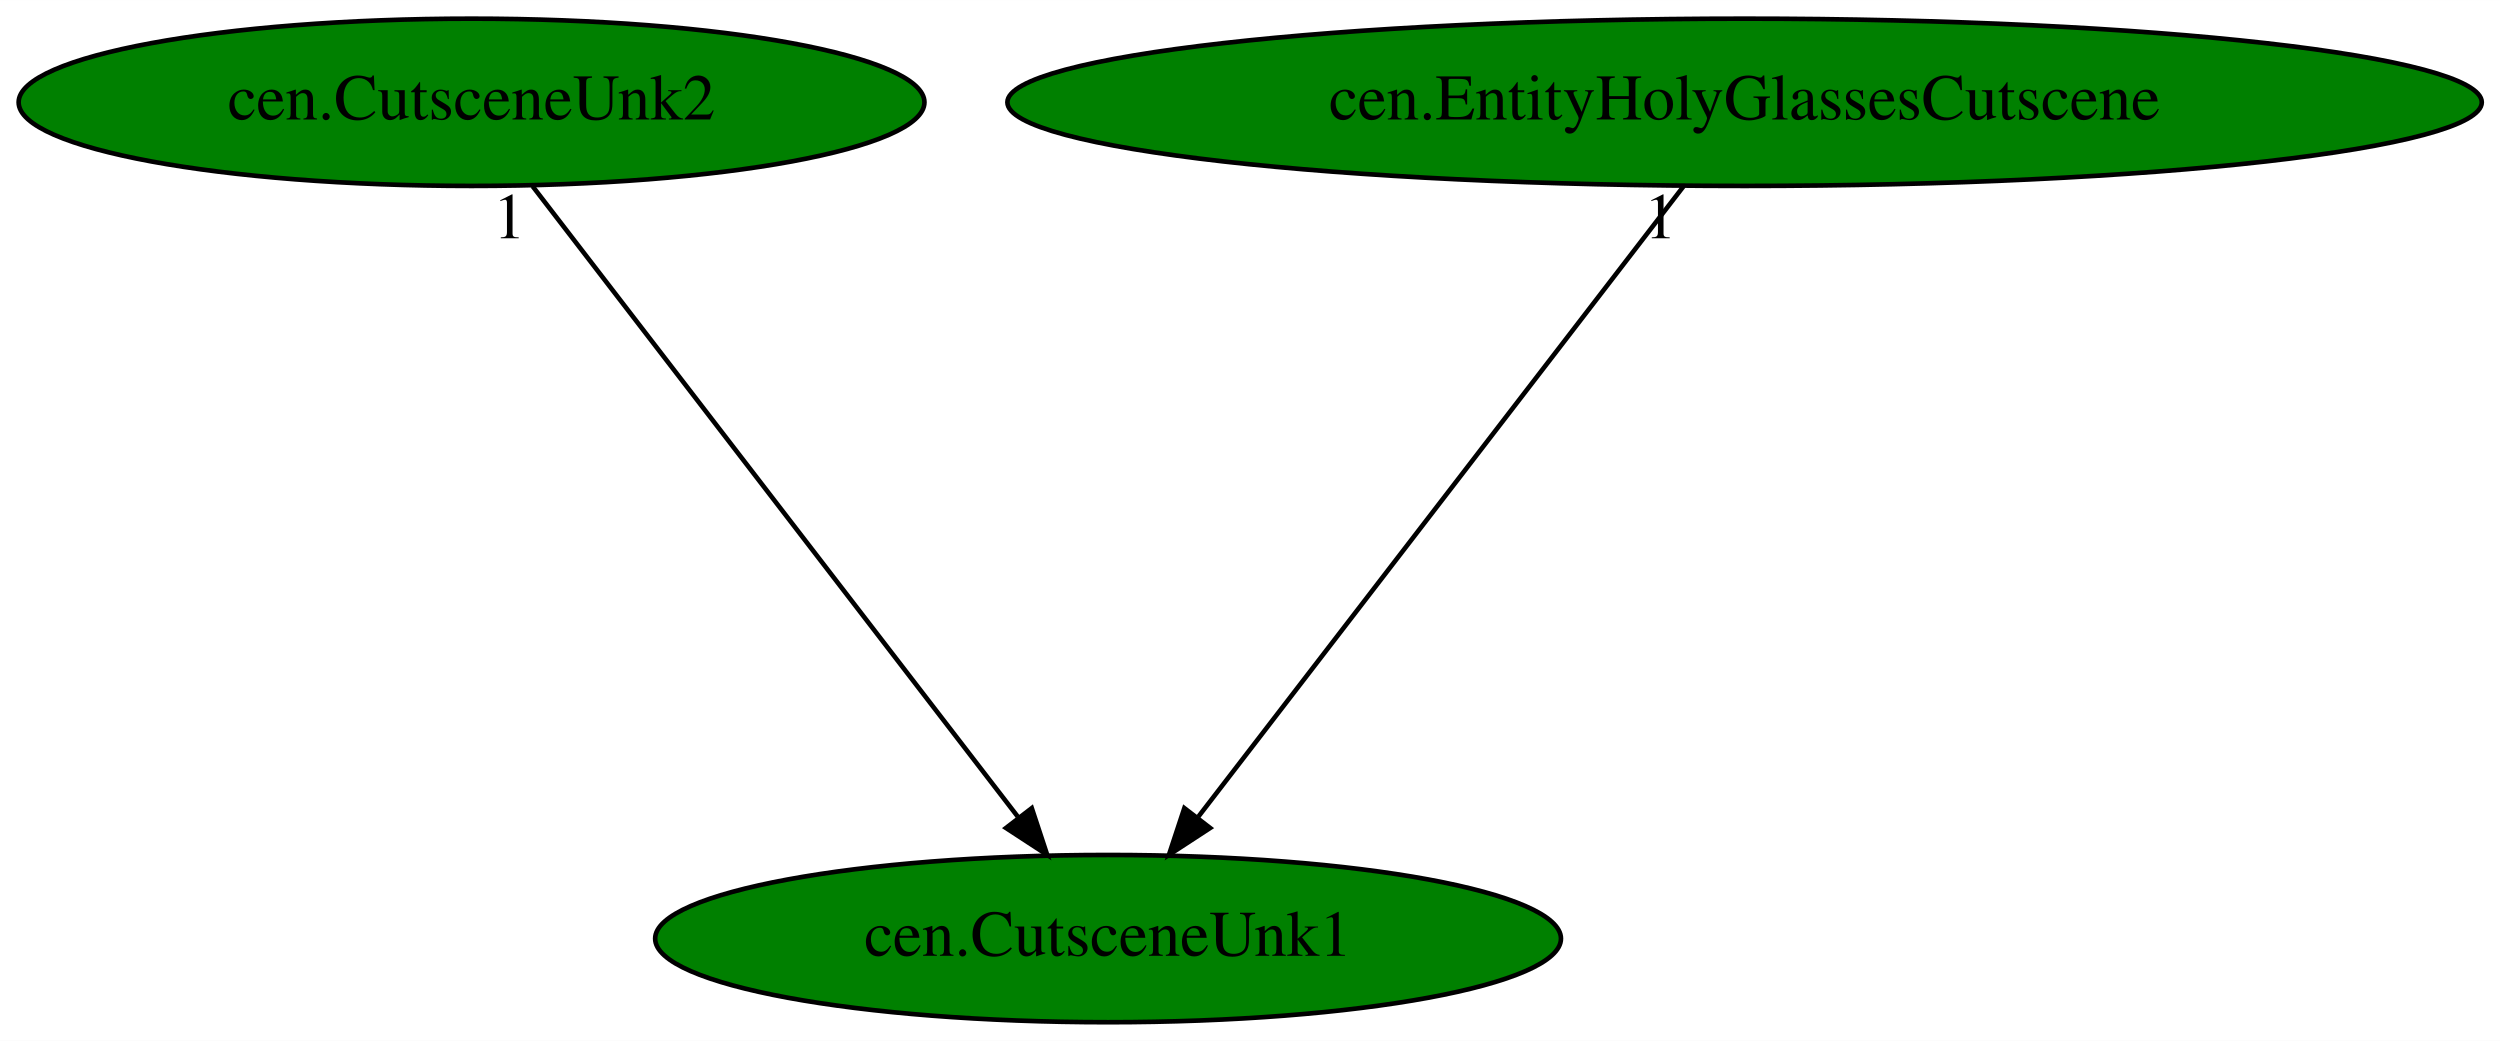
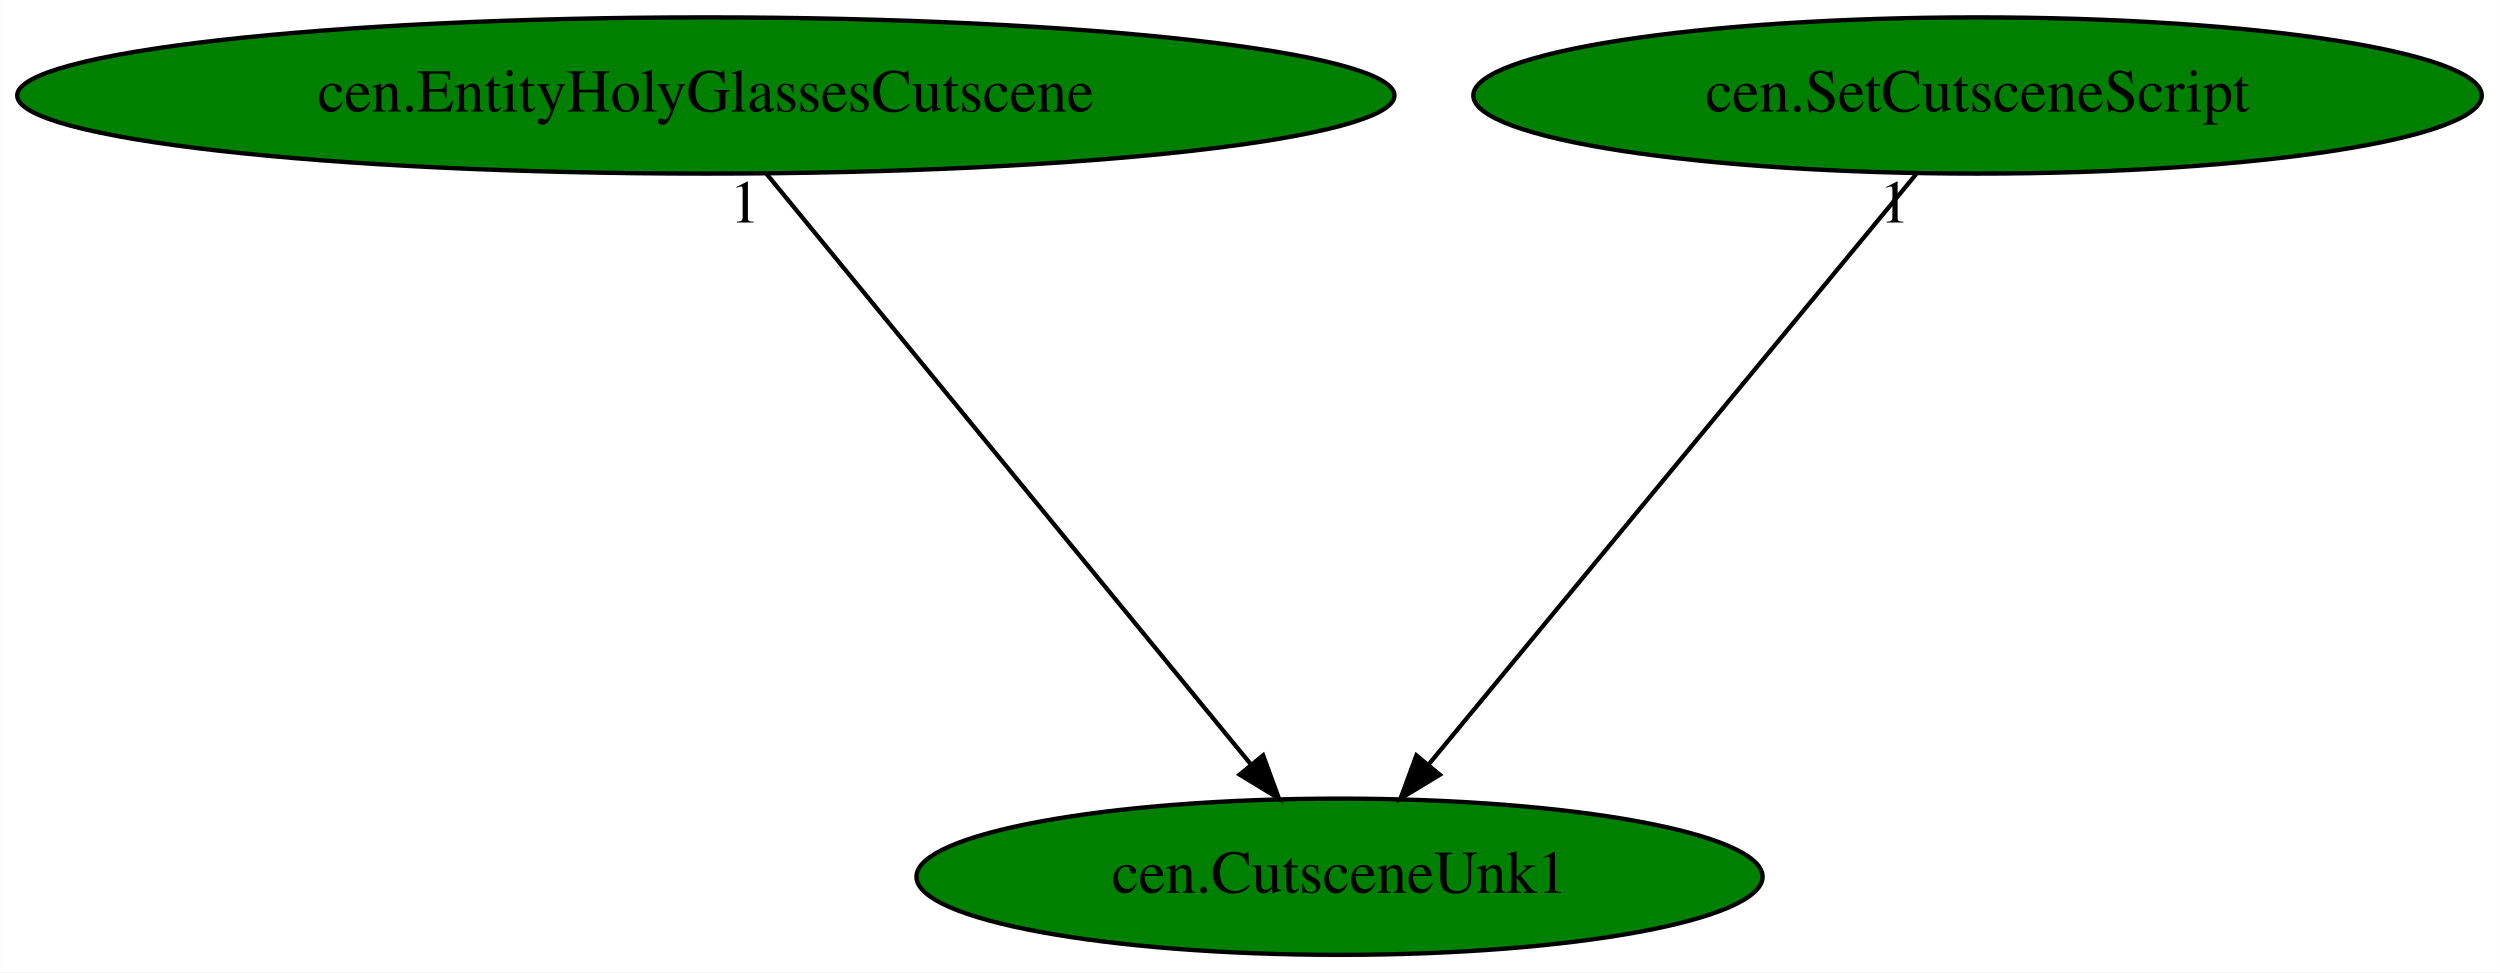
- <svg xmlns="http://www.w3.org/2000/svg" xmlns:xlink="http://www.w3.org/1999/xlink" width="538pt" height="224pt" viewBox="0.00 0.00 538.08 224.00">
+ <svg xmlns="http://www.w3.org/2000/svg" xmlns:xlink="http://www.w3.org/1999/xlink" width="576pt" height="224pt" viewBox="0.00 0.00 575.93 224.00">
  <g id="graph0" class="graph" transform="scale(1 1) rotate(0) translate(4 220)">
-     <polygon fill="white" stroke="transparent" points="-4,4 -4,-220 534.08,-220 534.08,4 -4,4" />
+     <polygon fill="white" stroke="transparent" points="-4,4 -4,-220 571.93,-220 571.93,4 -4,4" />
    <g id="node1" class="node">
-       <ellipse fill="green" stroke="black" cx="234.49" cy="-18" rx="97.48" ry="18" />
-       <text text-anchor="middle" x="234.49" y="-14.3" font-family="Times,serif" font-size="14.00">cen.CutsceneUnk1</text>
+       <ellipse fill="green" stroke="black" cx="304.59" cy="-18" rx="97.48" ry="18" />
+       <text text-anchor="middle" x="304.59" y="-14.3" font-family="Times,serif" font-size="14.00">cen.CutsceneUnk1</text>
    </g>
    <g id="node2" class="node">
      <g id="a_node2">
-         <a xlink:href="cen.CutsceneUnk2.svg" xlink:title="cen.CutsceneUnk2">
-           <ellipse fill="green" stroke="black" cx="97.49" cy="-198" rx="97.48" ry="18" />
-           <text text-anchor="middle" x="97.49" y="-194.3" font-family="Times,serif" font-size="14.00">cen.CutsceneUnk2</text>
+         <a xlink:href="cen.EntityHolyGlassesCutscene.svg" xlink:title="cen.EntityHolyGlassesCutscene">
+           <ellipse fill="green" stroke="black" cx="158.59" cy="-198" rx="158.67" ry="18" />
+           <text text-anchor="middle" x="158.59" y="-194.3" font-family="Times,serif" font-size="14.00">cen.EntityHolyGlassesCutscene</text>
        </a>
      </g>
    </g>
    <g id="edge1" class="edge">
-       <path fill="none" stroke="black" d="M110.63,-179.93C134.87,-148.43 186.75,-81.03 215.06,-44.24" />
-       <polygon fill="black" stroke="black" points="218.07,-46.08 221.39,-36.02 212.52,-41.81 218.07,-46.08" />
-       <text text-anchor="middle" x="105.63" y="-168.73" font-family="Times,serif" font-size="14.00">1</text>
+       <path fill="none" stroke="black" d="M172.59,-179.93C198.53,-148.3 254.17,-80.46 284.26,-43.78" />
+       <polygon fill="black" stroke="black" points="286.99,-45.97 290.63,-36.02 281.58,-41.53 286.99,-45.97" />
+       <text text-anchor="middle" x="167.59" y="-168.73" font-family="Times,serif" font-size="14.00">1</text>
    </g>
    <g id="node3" class="node">
      <g id="a_node3">
-         <a xlink:href="cen.EntityHolyGlassesCutscene.svg" xlink:title="cen.EntityHolyGlassesCutscene">
-           <ellipse fill="green" stroke="black" cx="371.49" cy="-198" rx="158.67" ry="18" />
-           <text text-anchor="middle" x="371.49" y="-194.3" font-family="Times,serif" font-size="14.00">cen.EntityHolyGlassesCutscene</text>
+         <a xlink:href="cen.SetCutsceneScript.svg" xlink:title="cen.SetCutsceneScript">
+           <ellipse fill="green" stroke="black" cx="451.59" cy="-198" rx="116.18" ry="18" />
+           <text text-anchor="middle" x="451.59" y="-194.3" font-family="Times,serif" font-size="14.00">cen.SetCutsceneScript</text>
        </a>
      </g>
    </g>
    <g id="edge2" class="edge">
-       <path fill="none" stroke="black" d="M358.36,-179.93C334.11,-148.43 282.24,-81.03 253.92,-44.24" />
-       <polygon fill="black" stroke="black" points="256.46,-41.81 247.59,-36.02 250.91,-46.08 256.46,-41.81" />
-       <text text-anchor="middle" x="353.36" y="-168.73" font-family="Times,serif" font-size="14.00">1</text>
+       <path fill="none" stroke="black" d="M437.49,-179.93C411.37,-148.3 355.35,-80.46 325.05,-43.78" />
+       <polygon fill="black" stroke="black" points="327.7,-41.5 318.64,-36.02 322.31,-45.95 327.7,-41.5" />
+       <text text-anchor="middle" x="432.49" y="-168.73" font-family="Times,serif" font-size="14.00">1</text>
    </g>
  </g>
</svg>
